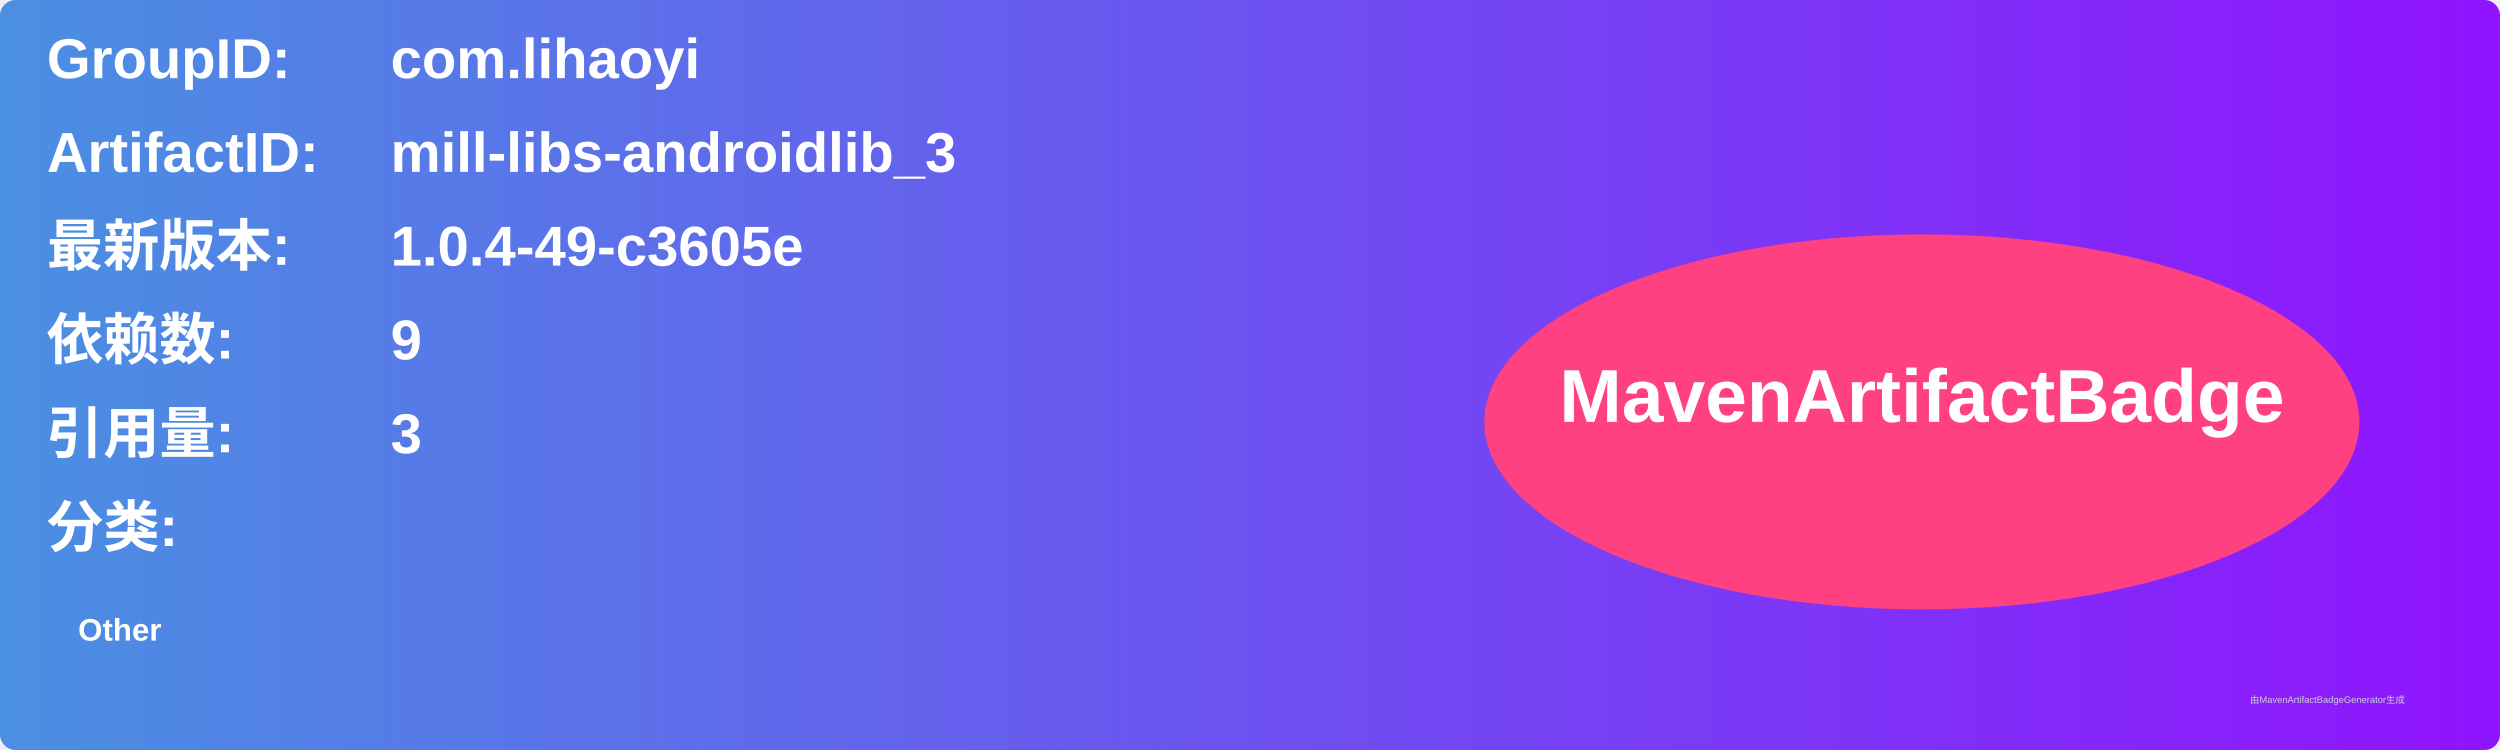
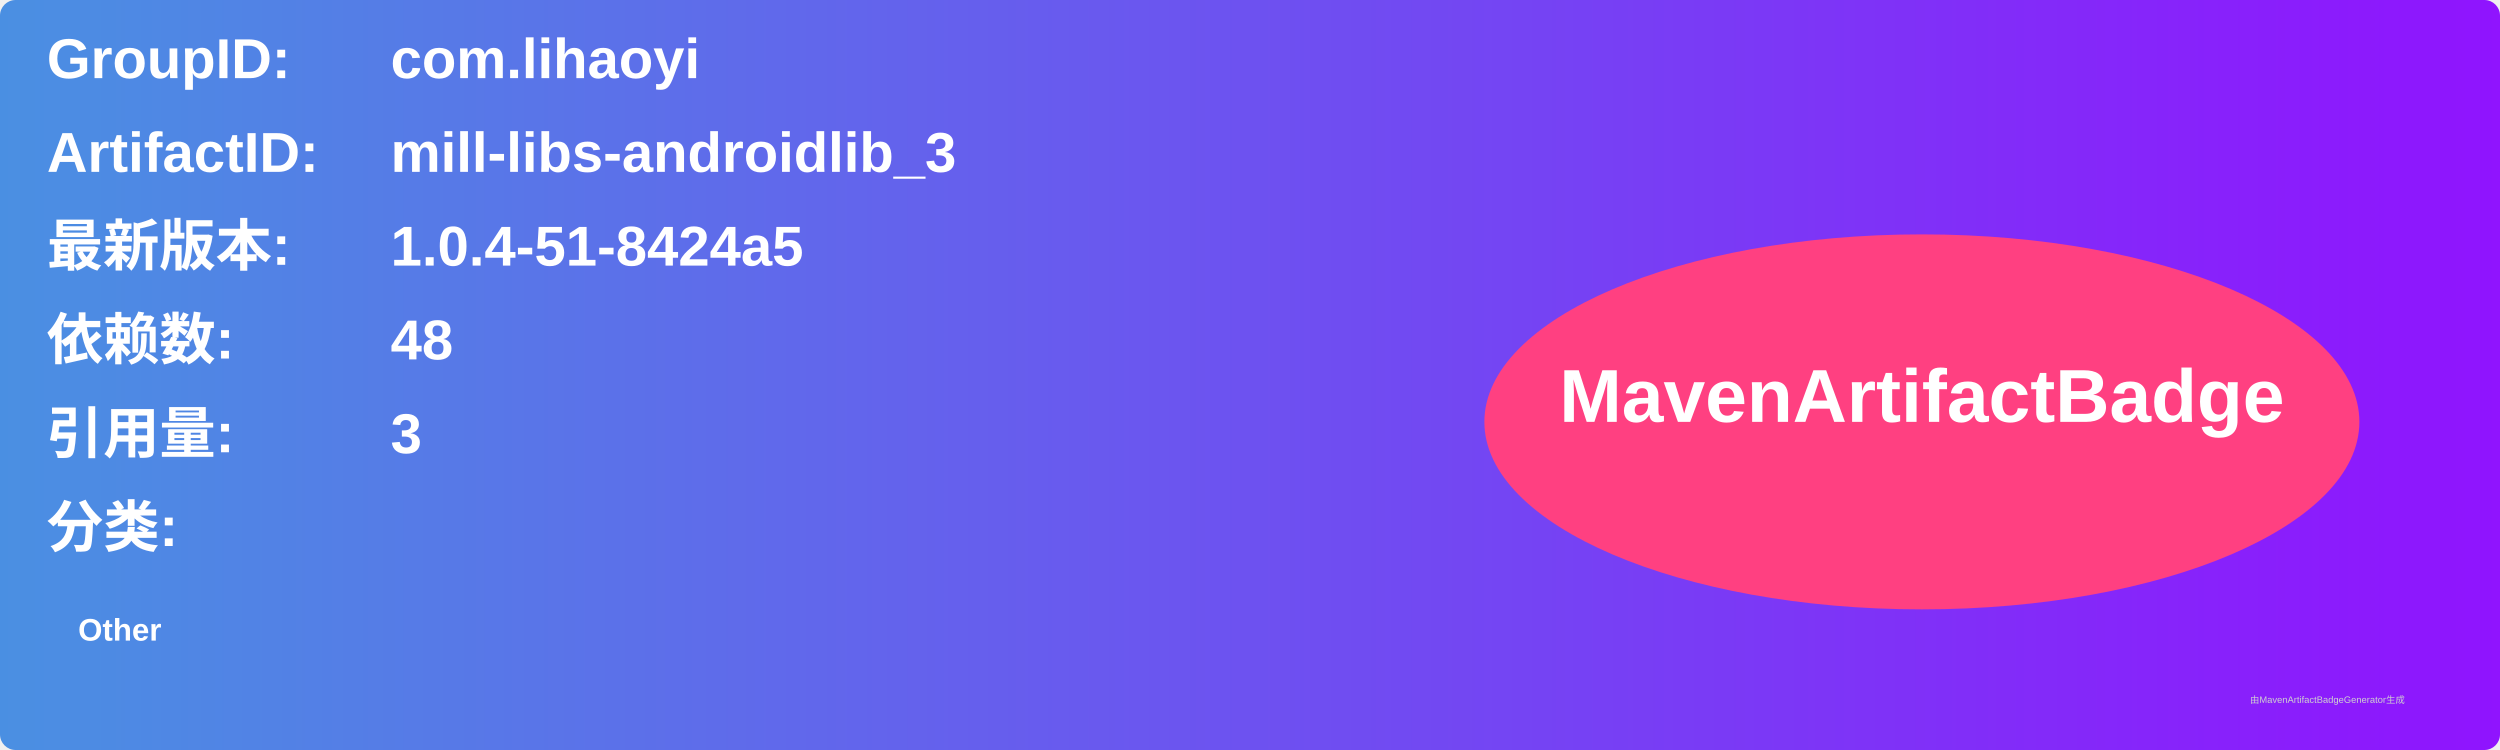
<svg xmlns="http://www.w3.org/2000/svg" width="800" height="240" viewBox="0 0 800 240">
  <linearGradient id="grad" x1="0%" y1="0%" x2="100%" y2="0%">
    <stop offset="0%" stop-color="#4a90e2" />
    <stop offset="100%" stop-color="#9013fe" />
  </linearGradient>
  <rect width="100%" height="100%" rx="5" ry="5" fill="url(#grad)" />
  <g transform="translate(15, 15)">
    <text x="0" y="10" font-family="Arial" font-size="18" fill="white" font-weight="bold" width="260">GroupID:</text>
    <text x="110" y="10" font-family="Arial" font-size="18" fill="white" font-weight="bold" width="460">com.lihaoyi</text>
    <text x="0" y="40" font-family="Arial" font-size="18" fill="white" font-weight="bold" width="260">ArtifactID:</text>
    <text x="110" y="40" font-family="Arial" font-size="18" fill="white" font-weight="bold" width="460">mill-libs-androidlib_3</text>
    <text x="0" y="70" font-family="Arial" font-size="18" fill="white" font-weight="bold">最新版本:</text>
    <text x="110" y="70" font-family="Arial" font-size="18" fill="white" font-weight="bold">
-       <tspan font-weight="bold">1.0.4-49-c3605e</tspan>
+       <tspan font-weight="bold">1.0.4-51-8424a5</tspan>
    </text>
    <text x="0" y="100" font-family="Arial" font-size="18" fill="white" font-weight="bold">依赖数: </text>
    <text x="110" y="100" font-family="Arial" font-size="18" fill="white">
-       <tspan font-weight="bold">9</tspan>
+       <tspan font-weight="bold">48</tspan>
    </text>
    <text x="0" y="130" font-family="Arial" font-size="18" fill="white" font-weight="bold">引用量: </text>
    <text x="110" y="130" font-family="Arial" font-size="18" fill="white">
      <tspan font-weight="bold">3</tspan>
    </text>
    <text x="0" y="160" font-family="Arial" font-size="18" fill="white" font-weight="bold">分类:</text>
    <text x="10" y="190" font-family="Arial" font-size="10" fill="white">
      <tspan font-weight="bold">Other</tspan>
    </text>
    <ellipse cx="600" cy="120" rx="140" ry="60" fill="#ff4081" />
    <text x="600" y="120" text-anchor="middle" font-family="Arial" font-size="24" fill="white" font-weight="bold">MavenArtifactBadge</text>
  </g>
  <text x="720" y="225" font-family="Arial" font-size="3" fill="#d0d0d0">由MavenArtifactBadgeGenerator生成</text>
</svg>
